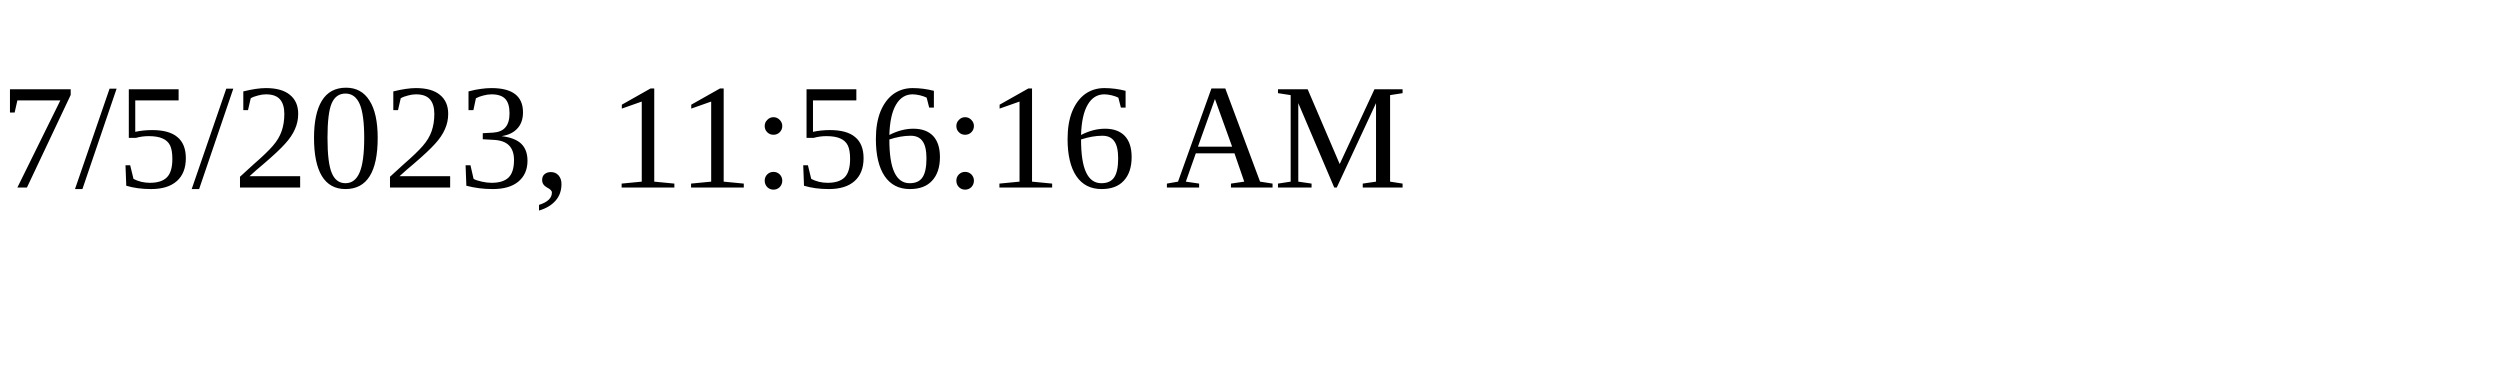
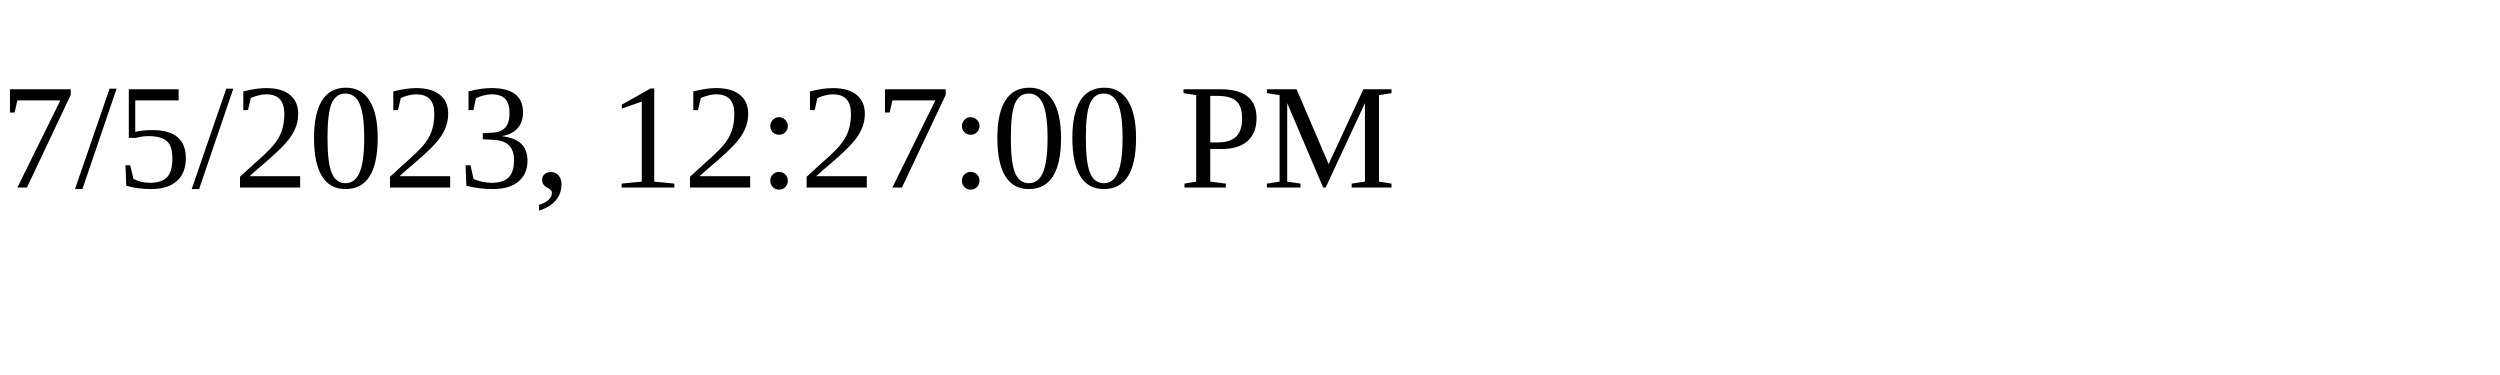
<svg xmlns="http://www.w3.org/2000/svg" height="30" width="200">
-   <text x="0" y="15">7/5/2023, 11:56:16 AM</text>
+   <text x="0" y="15">7/5/2023, 12:27:00 PM</text>
</svg>
